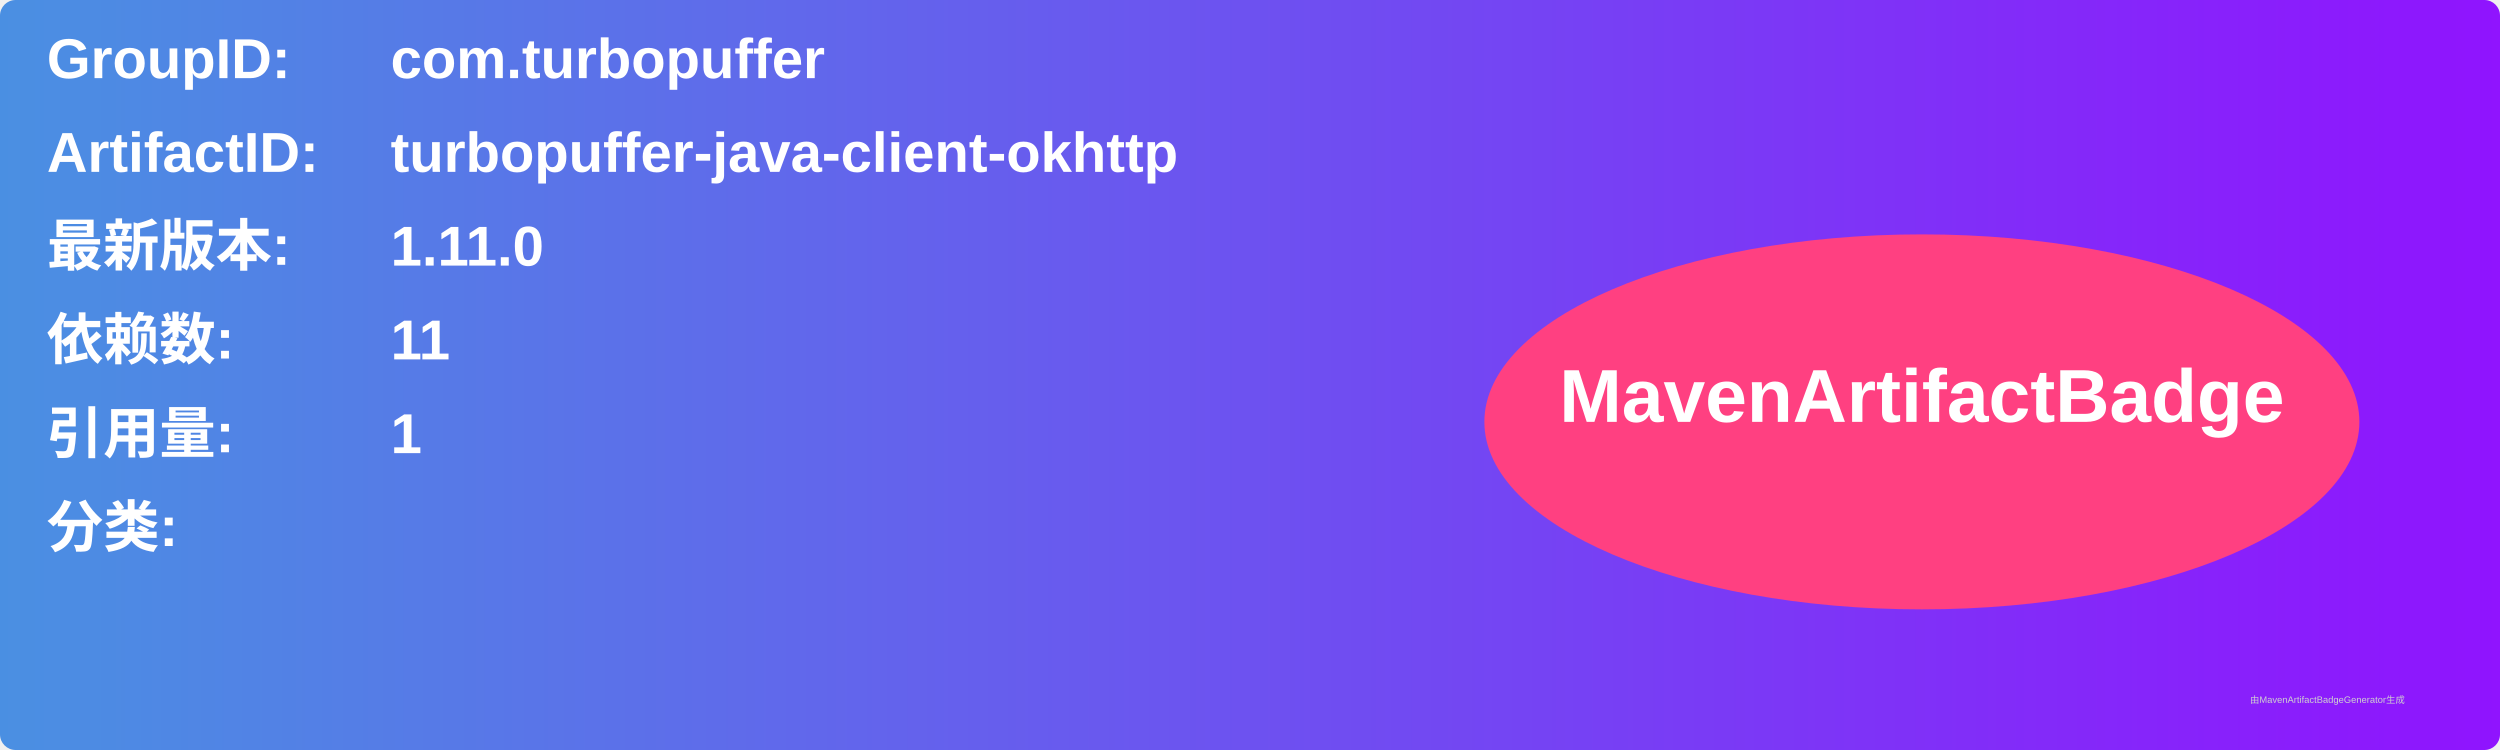
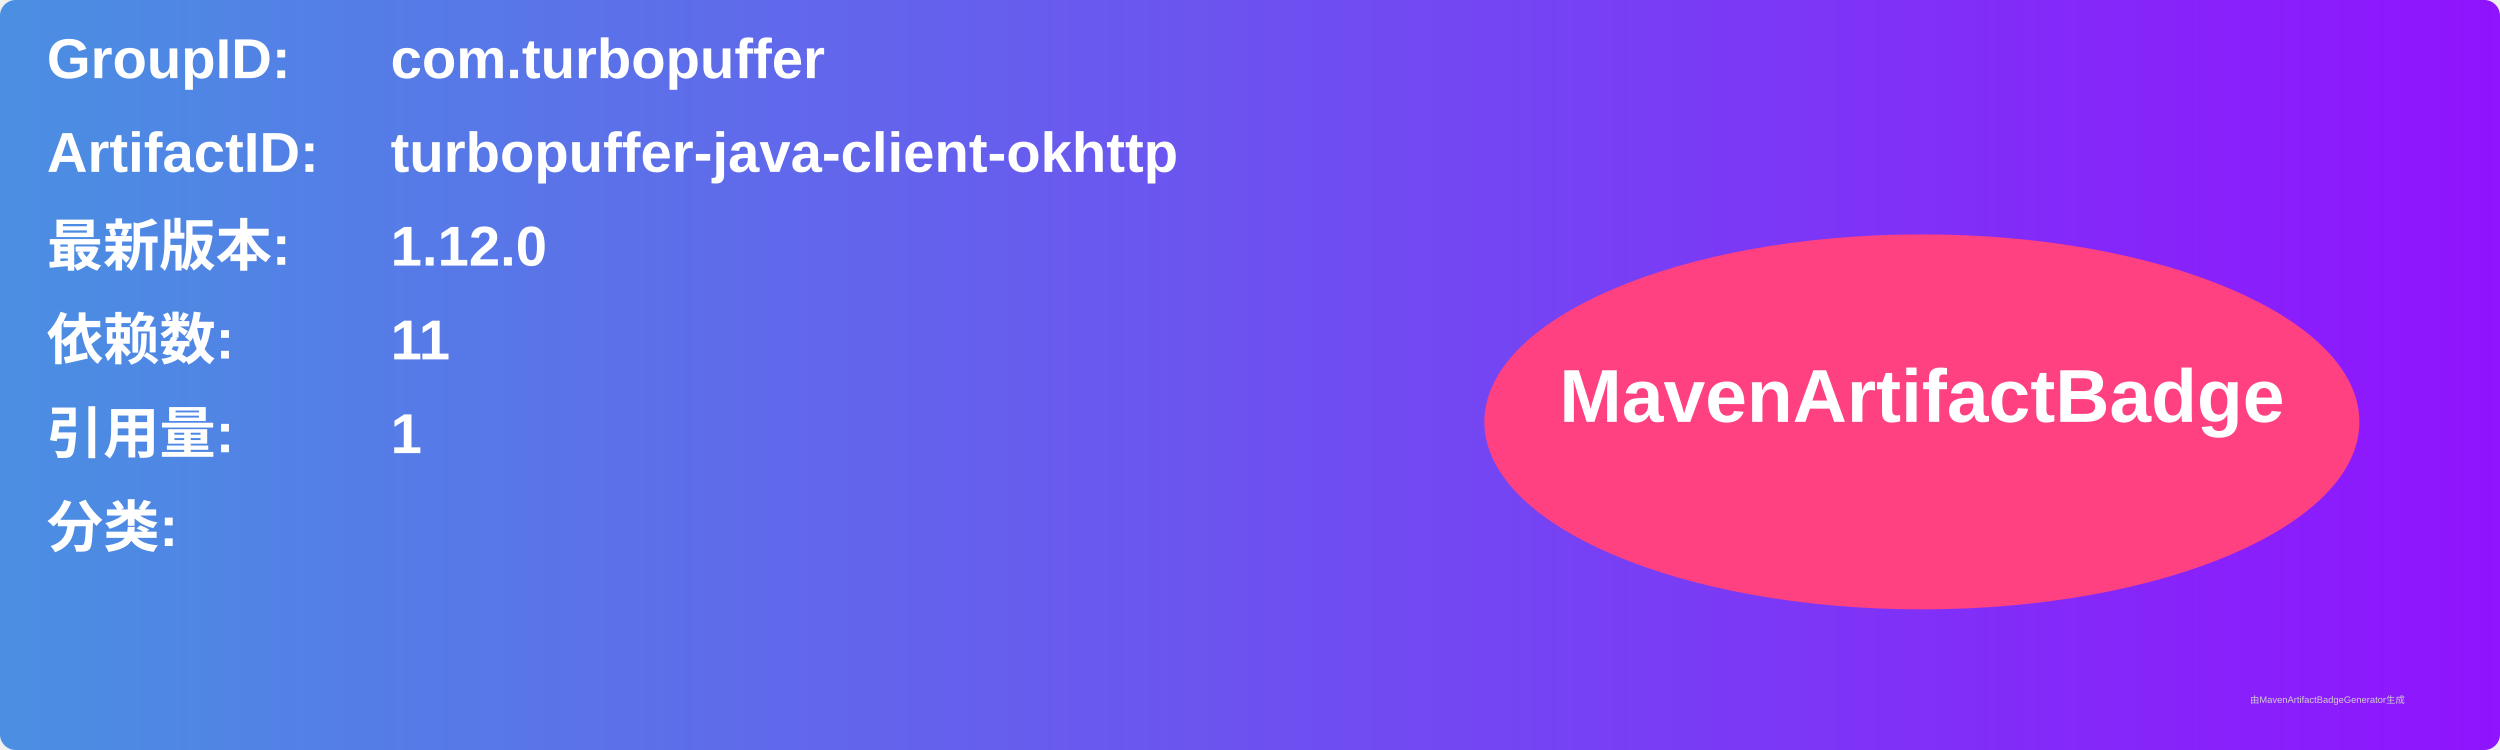
<svg xmlns="http://www.w3.org/2000/svg" width="800" height="240" viewBox="0 0 800 240">
  <linearGradient id="grad" x1="0%" y1="0%" x2="100%" y2="0%">
    <stop offset="0%" stop-color="#4a90e2" />
    <stop offset="100%" stop-color="#9013fe" />
  </linearGradient>
  <rect width="100%" height="100%" rx="5" ry="5" fill="url(#grad)" />
  <g transform="translate(15, 15)">
    <text x="0" y="10" font-family="Arial" font-size="18" fill="white" font-weight="bold" width="260">GroupID:</text>
    <text x="110" y="10" font-family="Arial" font-size="18" fill="white" font-weight="bold" width="460">com.turbopuffer</text>
    <text x="0" y="40" font-family="Arial" font-size="18" fill="white" font-weight="bold" width="260">ArtifactID:</text>
    <text x="110" y="40" font-family="Arial" font-size="18" fill="white" font-weight="bold" width="460">turbopuffer-java-client-okhttp</text>
    <text x="0" y="70" font-family="Arial" font-size="18" fill="white" font-weight="bold">最新版本:</text>
    <text x="110" y="70" font-family="Arial" font-size="18" fill="white" font-weight="bold">
-       <tspan font-weight="bold">1.11.0</tspan>
+       <tspan font-weight="bold">1.12.0</tspan>
    </text>
    <text x="0" y="100" font-family="Arial" font-size="18" fill="white" font-weight="bold">依赖数: </text>
    <text x="110" y="100" font-family="Arial" font-size="18" fill="white">
      <tspan font-weight="bold">11</tspan>
    </text>
    <text x="0" y="130" font-family="Arial" font-size="18" fill="white" font-weight="bold">引用量: </text>
    <text x="110" y="130" font-family="Arial" font-size="18" fill="white">
      <tspan font-weight="bold">1</tspan>
    </text>
    <text x="0" y="160" font-family="Arial" font-size="18" fill="white" font-weight="bold">分类:</text>
    <text x="10" y="190" font-family="Arial" font-size="10" fill="white">
      <tspan font-weight="bold" />
    </text>
    <ellipse cx="600" cy="120" rx="140" ry="60" fill="#ff4081" />
    <text x="600" y="120" text-anchor="middle" font-family="Arial" font-size="24" fill="white" font-weight="bold">MavenArtifactBadge</text>
  </g>
  <text x="720" y="225" font-family="Arial" font-size="3" fill="#d0d0d0">由MavenArtifactBadgeGenerator生成</text>
</svg>
